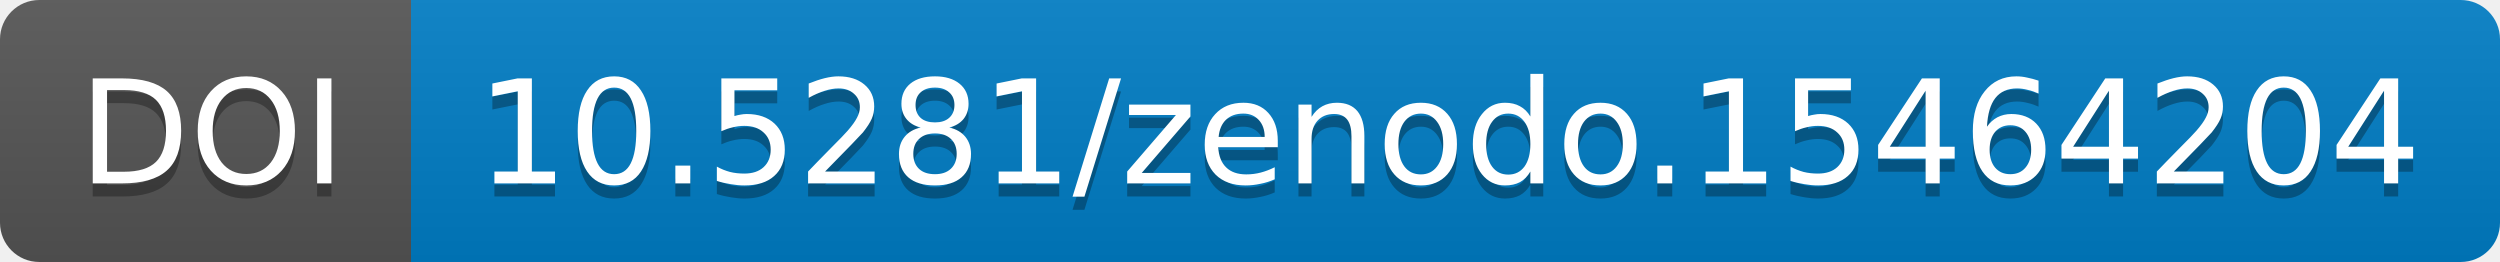
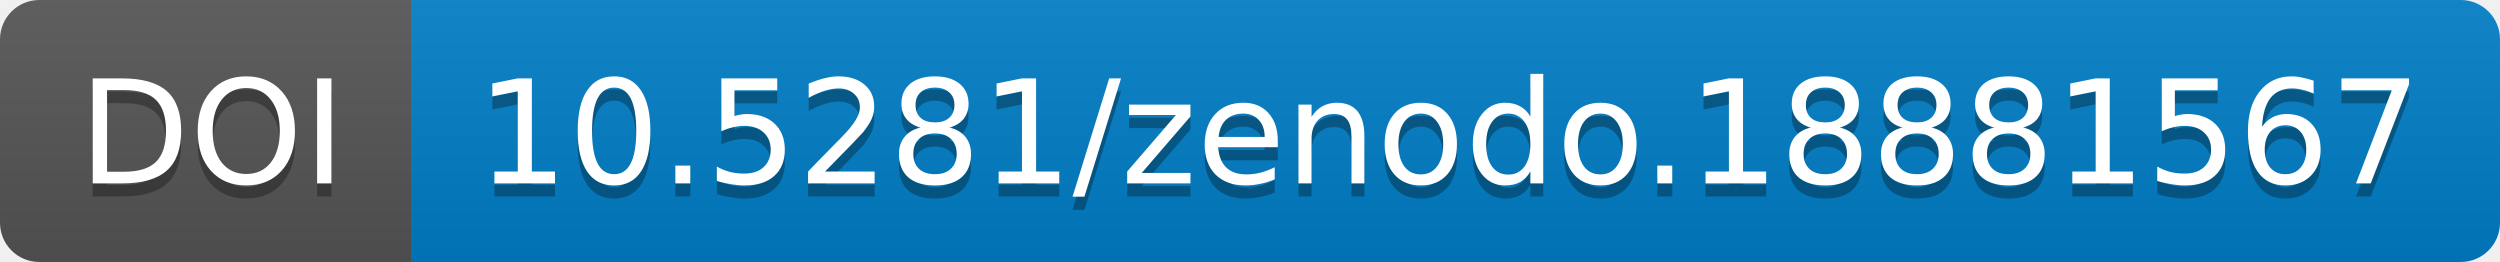
<svg xmlns="http://www.w3.org/2000/svg" width="190.844" height="20">
  <linearGradient id="b" x2="0" y2="100%">
    <stop offset="0" stop-color="#bbb" stop-opacity=".1" />
    <stop offset="1" stop-opacity=".1" />
  </linearGradient>
  <mask id="a" width="190.844" height="20">
    <rect width="190.844" height="20" rx="3" fill="#fff" />
  </mask>
  <g mask="url(#a)">
    <path fill="#555" d="M0 0h31.375v20H0z" />
    <path fill="#007ec6" d="M31.375 0h159.469v20H31.375z" />
    <path fill="url(#b)" d="M0 0h190.844v20H0z" />
  </g>
  <g fill="#fff" text-anchor="middle" font-family="DejaVu Sans,         Verdana,Geneva,sans-serif" font-size="11">
    <text x="16.188" y="15" fill="#010101" fill-opacity=".3">
                DOI
            </text>
    <text x="16.188" y="14">
                DOI
            </text>
    <text x="110.609" y="15" fill="#010101" fill-opacity=".3">
-                 10.5281/zenodo.15464204
+                 10.5281/zenodo.18881567
            </text>
    <text x="110.609" y="14">
-                 10.5281/zenodo.15464204
+                 10.5281/zenodo.18881567
            </text>
  </g>
</svg>
